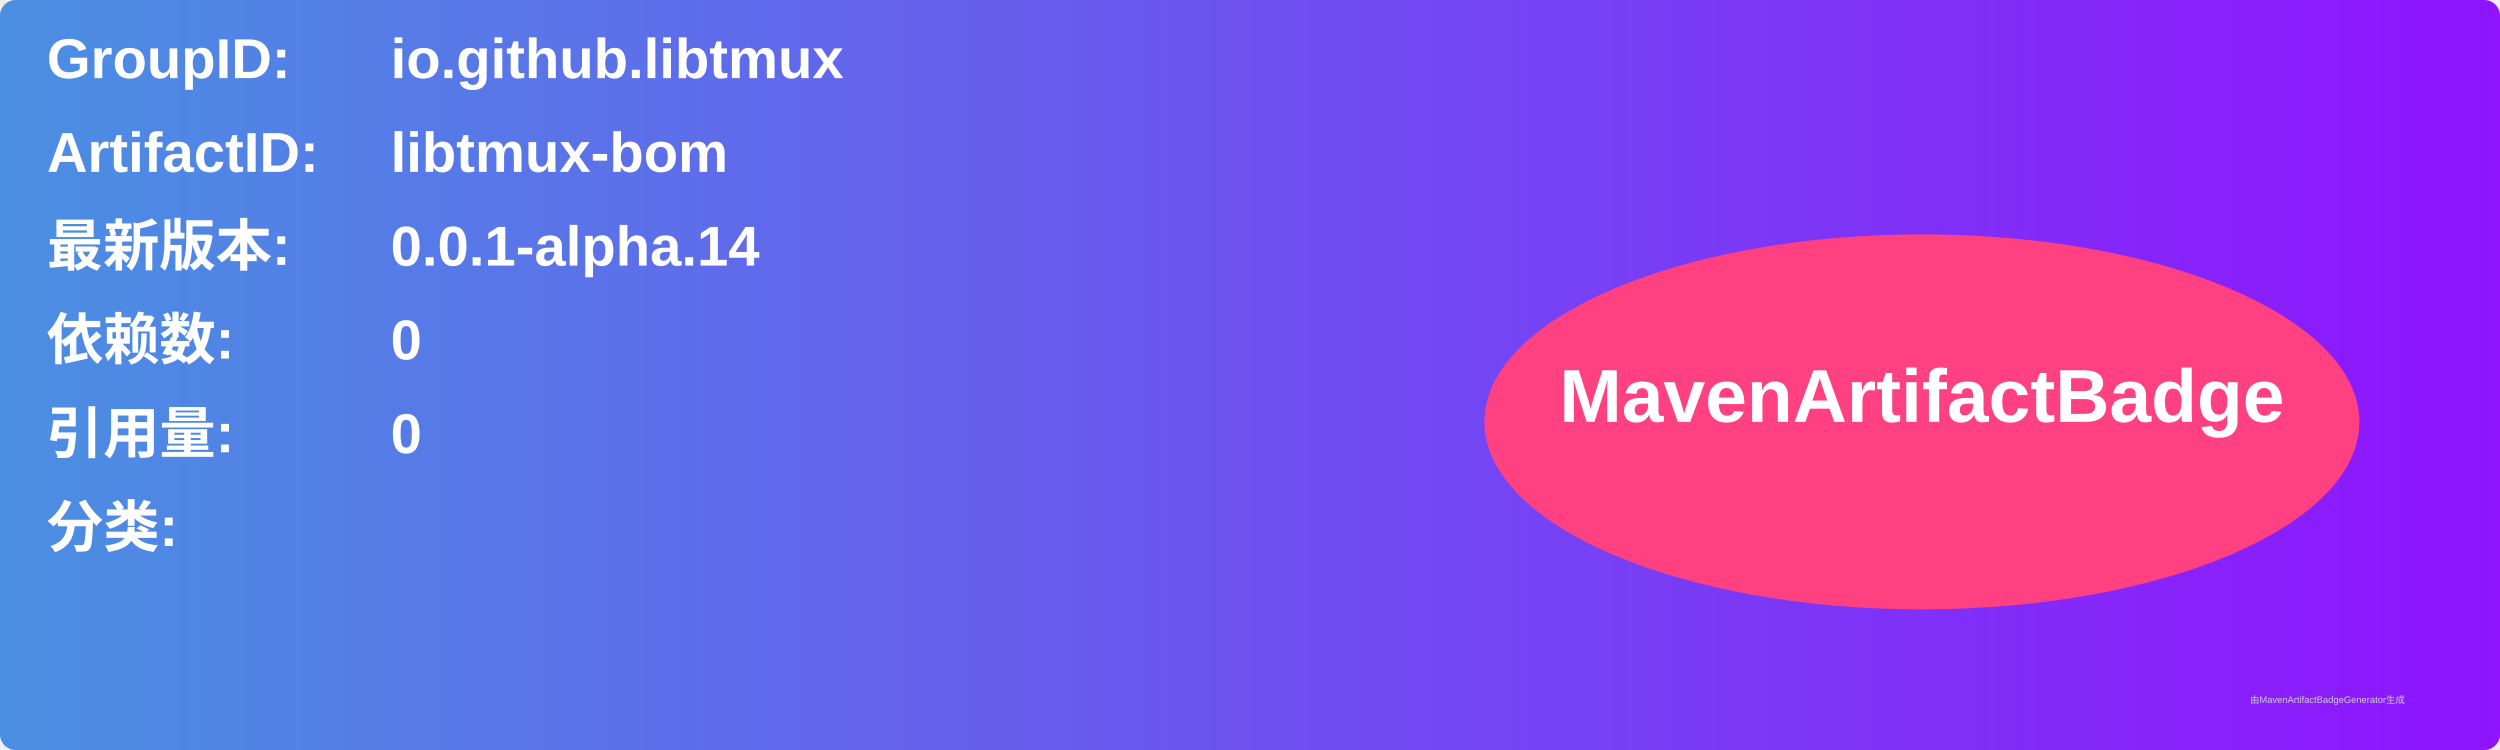
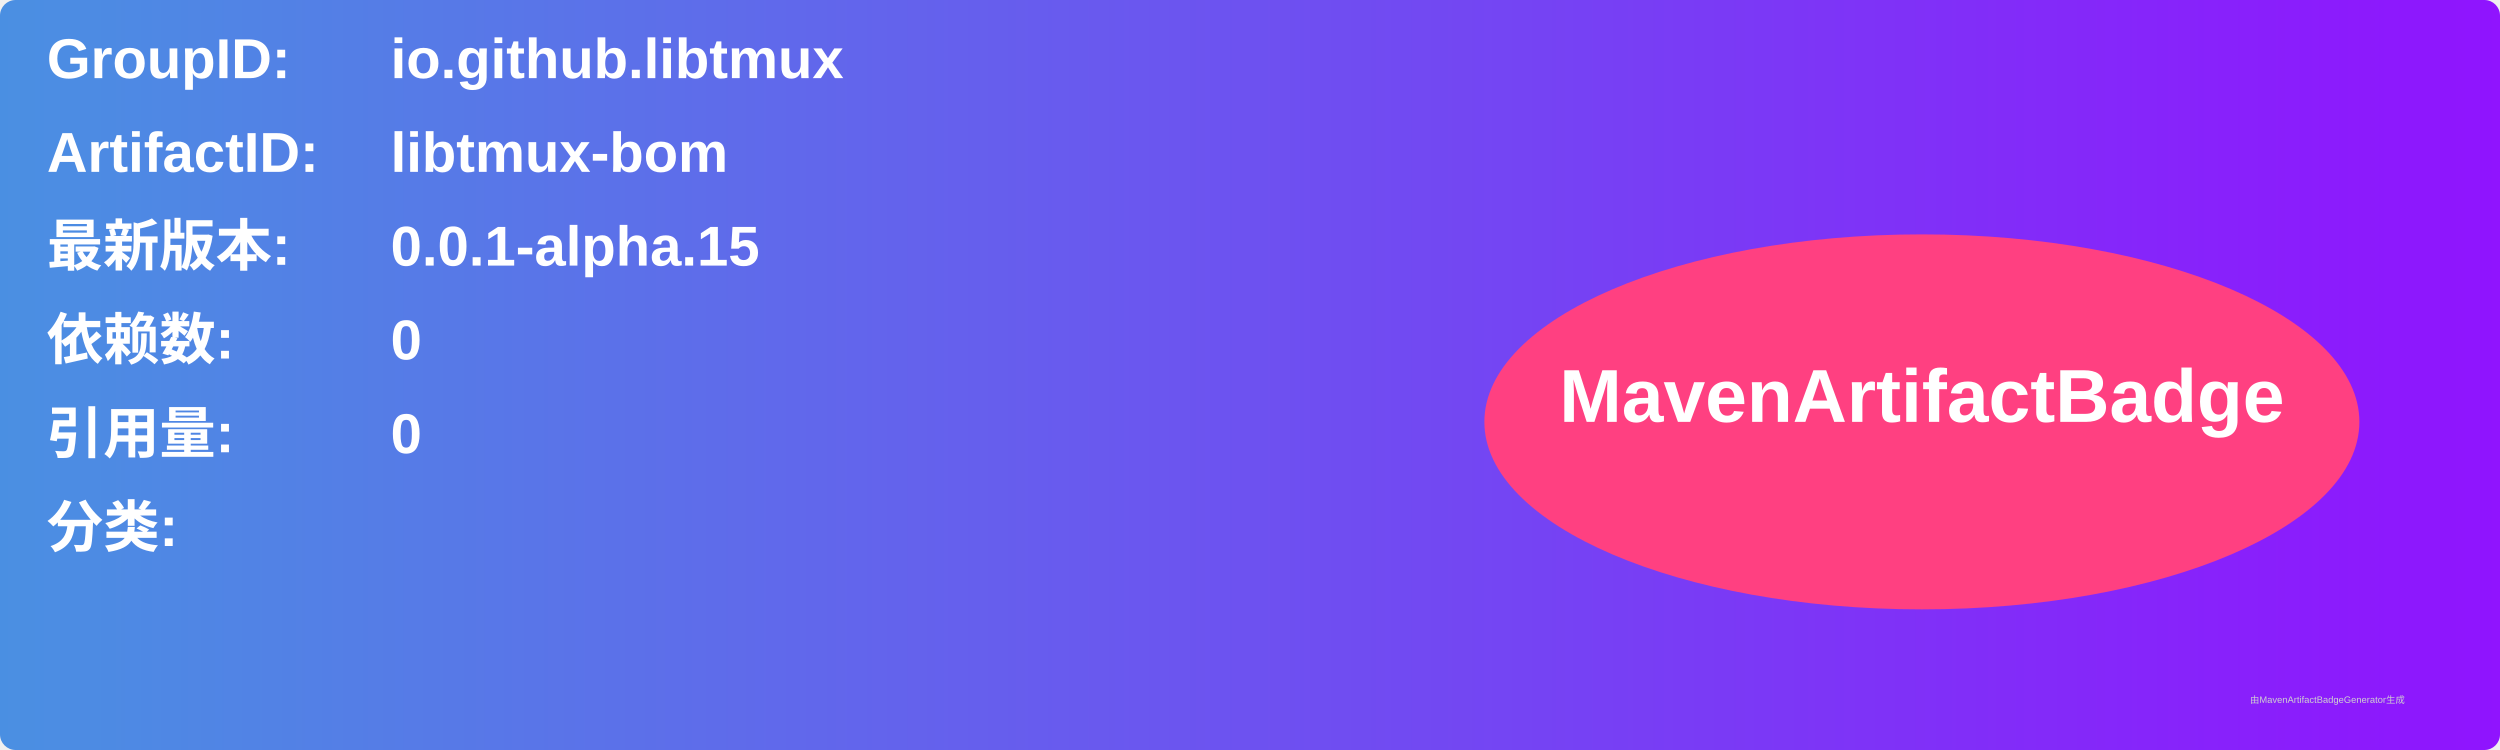
<svg xmlns="http://www.w3.org/2000/svg" width="800" height="240" viewBox="0 0 800 240">
  <linearGradient id="grad" x1="0%" y1="0%" x2="100%" y2="0%">
    <stop offset="0%" stop-color="#4a90e2" />
    <stop offset="100%" stop-color="#9013fe" />
  </linearGradient>
  <rect width="100%" height="100%" rx="5" ry="5" fill="url(#grad)" />
  <g transform="translate(15, 15)">
    <text x="0" y="10" font-family="Arial" font-size="18" fill="white" font-weight="bold" width="260">GroupID:</text>
    <text x="110" y="10" font-family="Arial" font-size="18" fill="white" font-weight="bold" width="460">io.github.libtmux</text>
    <text x="0" y="40" font-family="Arial" font-size="18" fill="white" font-weight="bold" width="260">ArtifactID:</text>
    <text x="110" y="40" font-family="Arial" font-size="18" fill="white" font-weight="bold" width="460">libtmux-bom</text>
    <text x="0" y="70" font-family="Arial" font-size="18" fill="white" font-weight="bold">最新版本:</text>
    <text x="110" y="70" font-family="Arial" font-size="18" fill="white" font-weight="bold">
-       <tspan font-weight="bold">0.0.1-alpha.14</tspan>
+       <tspan font-weight="bold">0.0.1-alpha.15</tspan>
    </text>
    <text x="0" y="100" font-family="Arial" font-size="18" fill="white" font-weight="bold">依赖数: </text>
    <text x="110" y="100" font-family="Arial" font-size="18" fill="white">
      <tspan font-weight="bold">0</tspan>
    </text>
    <text x="0" y="130" font-family="Arial" font-size="18" fill="white" font-weight="bold">引用量: </text>
    <text x="110" y="130" font-family="Arial" font-size="18" fill="white">
      <tspan font-weight="bold">0</tspan>
    </text>
    <text x="0" y="160" font-family="Arial" font-size="18" fill="white" font-weight="bold">分类:</text>
    <text x="10" y="190" font-family="Arial" font-size="10" fill="white">
      <tspan font-weight="bold" />
    </text>
    <ellipse cx="600" cy="120" rx="140" ry="60" fill="#ff4081" />
    <text x="600" y="120" text-anchor="middle" font-family="Arial" font-size="24" fill="white" font-weight="bold">MavenArtifactBadge</text>
  </g>
  <text x="720" y="225" font-family="Arial" font-size="3" fill="#d0d0d0">由MavenArtifactBadgeGenerator生成</text>
</svg>
